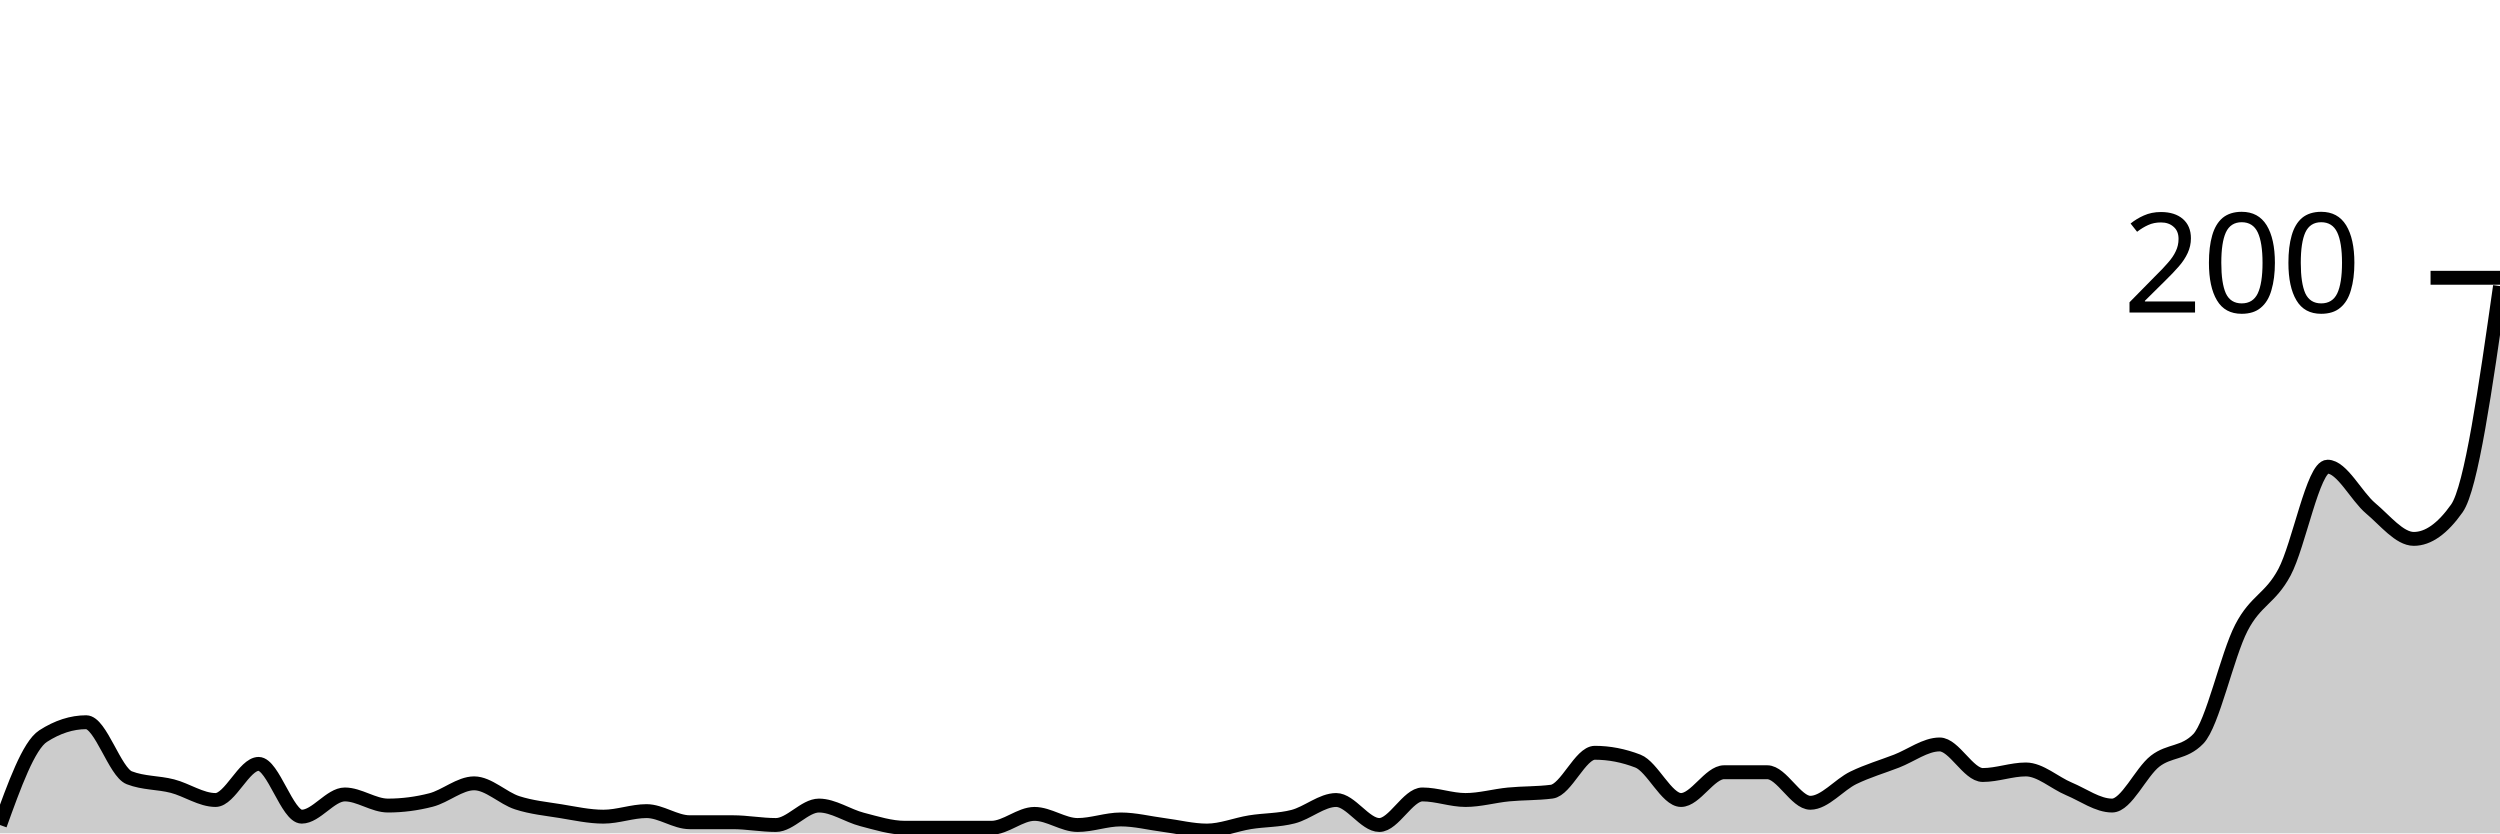
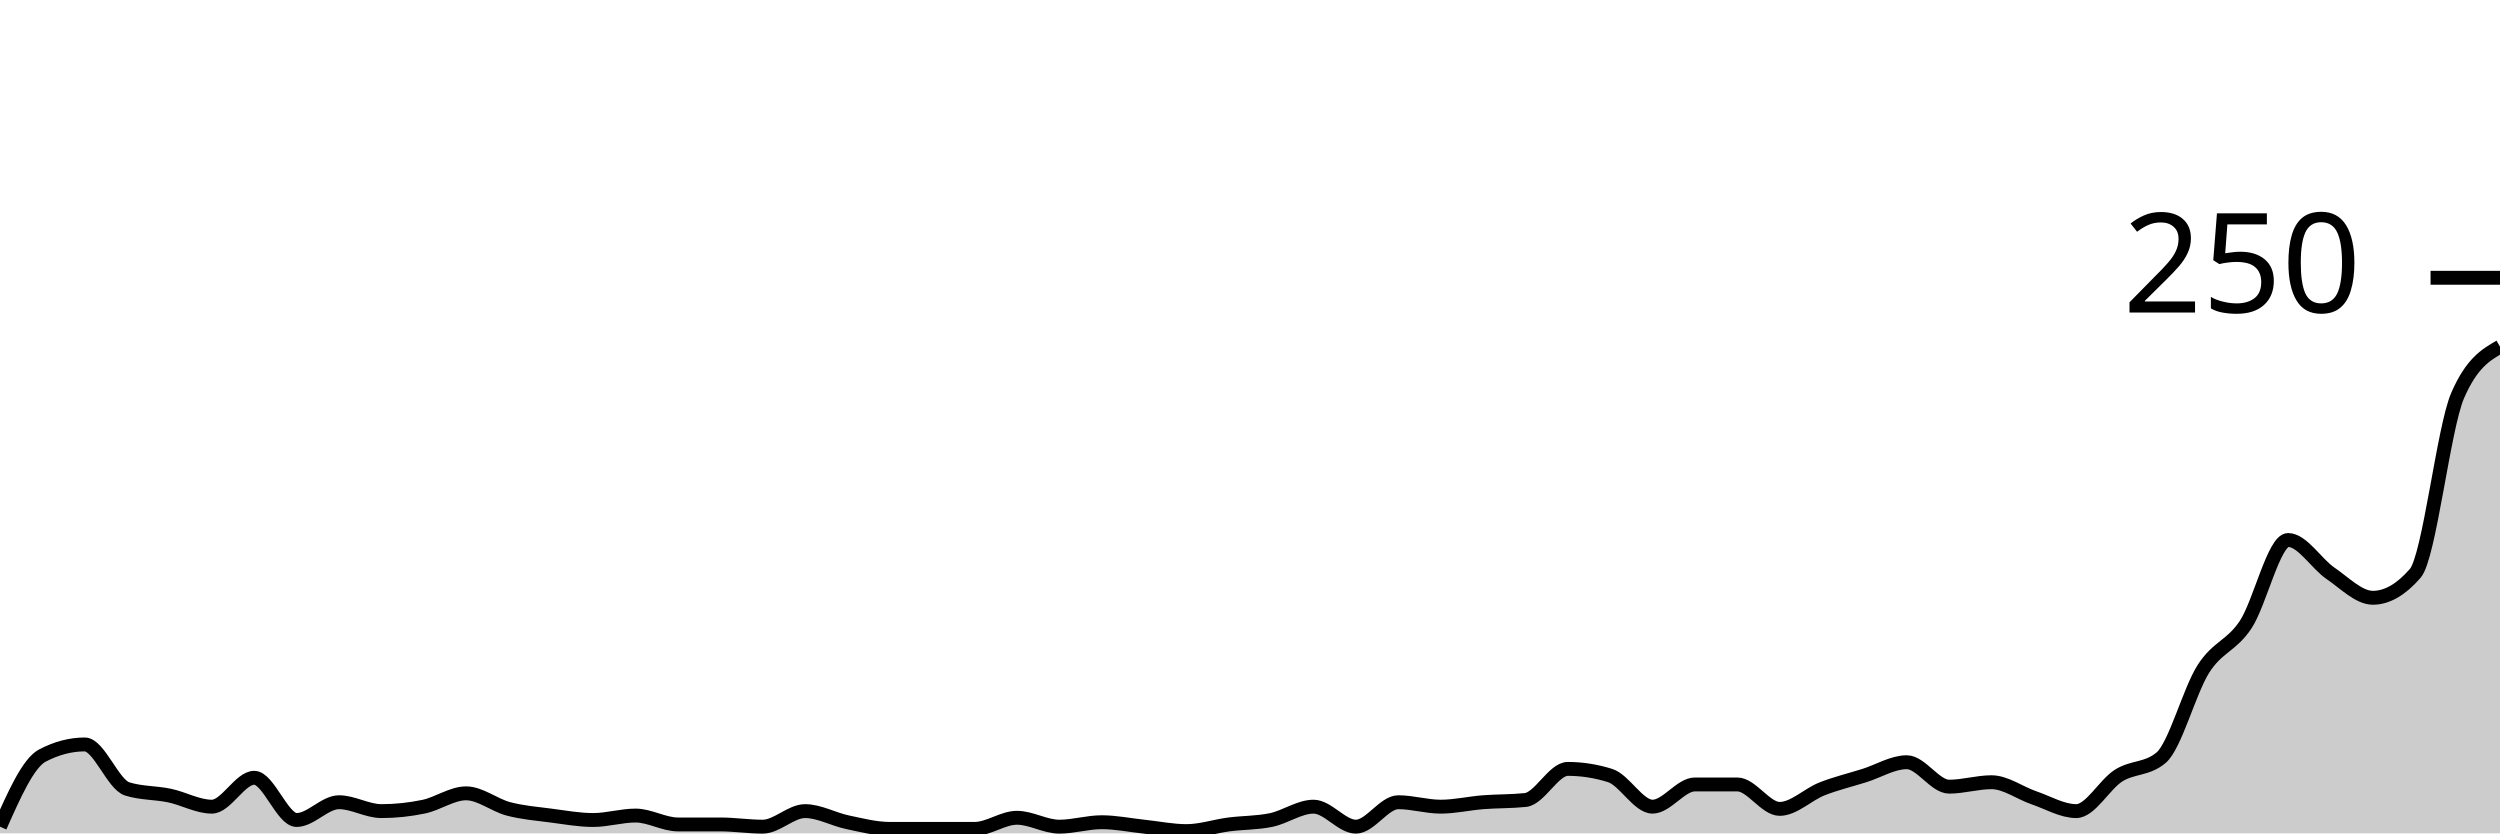
<svg xmlns="http://www.w3.org/2000/svg" viewBox="0 0 180 60">
  <g transform="translate(0,20)">
-     <path class="area" fill="rgba(0, 0, 0, 0.2)" d="M0,39.4C1.034,36.533,2.069,33.667,3.103,33C4.138,32.333,5.172,32,6.207,32C7.241,32,8.276,35.6,9.31,36C10.345,36.4,11.379,36.333,12.414,36.6C13.448,36.867,14.483,37.6,15.517,37.6C16.552,37.6,17.586,35,18.621,35C19.655,35,20.69,38.8,21.724,38.8C22.759,38.8,23.793,37.2,24.828,37.2C25.862,37.2,26.897,38,27.931,38C28.966,38,30,37.867,31.034,37.6C32.069,37.333,33.103,36.4,34.138,36.4C35.172,36.4,36.207,37.467,37.241,37.8C38.276,38.133,39.31,38.233,40.345,38.4C41.379,38.567,42.414,38.8,43.448,38.8C44.483,38.8,45.517,38.4,46.552,38.4C47.586,38.4,48.621,39.2,49.655,39.2C50.69,39.2,51.724,39.2,52.759,39.2C53.793,39.2,54.828,39.4,55.862,39.4C56.897,39.4,57.931,38,58.966,38C60,38,61.034,38.733,62.069,39C63.103,39.267,64.138,39.6,65.172,39.6C66.207,39.6,67.241,39.6,68.276,39.6C69.31,39.6,70.345,39.6,71.379,39.6C72.414,39.6,73.448,38.6,74.483,38.6C75.517,38.6,76.552,39.4,77.586,39.4C78.621,39.4,79.655,39,80.69,39C81.724,39,82.759,39.267,83.793,39.4C84.828,39.533,85.862,39.8,86.897,39.8C87.931,39.8,88.966,39.367,90,39.2C91.034,39.033,92.069,39.067,93.103,38.8C94.138,38.533,95.172,37.6,96.207,37.6C97.241,37.6,98.276,39.4,99.31,39.4C100.345,39.4,101.379,37.2,102.414,37.2C103.448,37.2,104.483,37.6,105.517,37.6C106.552,37.6,107.586,37.3,108.621,37.2C109.655,37.1,110.69,37.133,111.724,37C112.759,36.867,113.793,34.2,114.828,34.2C115.862,34.2,116.897,34.4,117.931,34.8C118.966,35.2,120,37.6,121.034,37.6C122.069,37.6,123.103,35.6,124.138,35.6C125.172,35.6,126.207,35.6,127.241,35.6C128.276,35.6,129.31,37.8,130.345,37.8C131.379,37.8,132.414,36.5,133.448,36C134.483,35.5,135.517,35.2,136.552,34.8C137.586,34.4,138.621,33.6,139.655,33.6C140.69,33.6,141.724,35.8,142.759,35.8C143.793,35.8,144.828,35.4,145.862,35.4C146.897,35.4,147.931,36.367,148.966,36.8C150,37.233,151.034,38,152.069,38C153.103,38,154.138,35.6,155.172,34.8C156.207,34,157.241,34.267,158.276,33.2C159.31,32.133,160.345,27.2,161.379,25.2C162.414,23.2,163.448,23.133,164.483,21.2C165.517,19.267,166.552,13.6,167.586,13.6C168.621,13.6,169.655,15.733,170.69,16.6C171.724,17.467,172.759,18.8,173.793,18.8C174.828,18.8,175.862,18.067,176.897,16.6C177.931,15.133,178.966,7.867,180,0.6L180,40C178.966,40,177.931,40,176.897,40C175.862,40,174.828,40,173.793,40C172.759,40,171.724,40,170.69,40C169.655,40,168.621,40,167.586,40C166.552,40,165.517,40,164.483,40C163.448,40,162.414,40,161.379,40C160.345,40,159.31,40,158.276,40C157.241,40,156.207,40,155.172,40C154.138,40,153.103,40,152.069,40C151.034,40,150,40,148.966,40C147.931,40,146.897,40,145.862,40C144.828,40,143.793,40,142.759,40C141.724,40,140.69,40,139.655,40C138.621,40,137.586,40,136.552,40C135.517,40,134.483,40,133.448,40C132.414,40,131.379,40,130.345,40C129.31,40,128.276,40,127.241,40C126.207,40,125.172,40,124.138,40C123.103,40,122.069,40,121.034,40C120,40,118.966,40,117.931,40C116.897,40,115.862,40,114.828,40C113.793,40,112.759,40,111.724,40C110.69,40,109.655,40,108.621,40C107.586,40,106.552,40,105.517,40C104.483,40,103.448,40,102.414,40C101.379,40,100.345,40,99.31,40C98.276,40,97.241,40,96.207,40C95.172,40,94.138,40,93.103,40C92.069,40,91.034,40,90,40C88.966,40,87.931,40,86.897,40C85.862,40,84.828,40,83.793,40C82.759,40,81.724,40,80.69,40C79.655,40,78.621,40,77.586,40C76.552,40,75.517,40,74.483,40C73.448,40,72.414,40,71.379,40C70.345,40,69.31,40,68.276,40C67.241,40,66.207,40,65.172,40C64.138,40,63.103,40,62.069,40C61.034,40,60,40,58.966,40C57.931,40,56.897,40,55.862,40C54.828,40,53.793,40,52.759,40C51.724,40,50.69,40,49.655,40C48.621,40,47.586,40,46.552,40C45.517,40,44.483,40,43.448,40C42.414,40,41.379,40,40.345,40C39.31,40,38.276,40,37.241,40C36.207,40,35.172,40,34.138,40C33.103,40,32.069,40,31.034,40C30,40,28.966,40,27.931,40C26.897,40,25.862,40,24.828,40C23.793,40,22.759,40,21.724,40C20.69,40,19.655,40,18.621,40C17.586,40,16.552,40,15.517,40C14.483,40,13.448,40,12.414,40C11.379,40,10.345,40,9.31,40C8.276,40,7.241,40,6.207,40C5.172,40,4.138,40,3.103,40C2.069,40,1.034,40,0,40Z" />
-     <path class="line" stroke="black" fill="none" d="M0,39.4C1.034,36.533,2.069,33.667,3.103,33C4.138,32.333,5.172,32,6.207,32C7.241,32,8.276,35.6,9.31,36C10.345,36.4,11.379,36.333,12.414,36.6C13.448,36.867,14.483,37.6,15.517,37.6C16.552,37.6,17.586,35,18.621,35C19.655,35,20.69,38.8,21.724,38.8C22.759,38.8,23.793,37.2,24.828,37.2C25.862,37.2,26.897,38,27.931,38C28.966,38,30,37.867,31.034,37.6C32.069,37.333,33.103,36.4,34.138,36.4C35.172,36.4,36.207,37.467,37.241,37.8C38.276,38.133,39.31,38.233,40.345,38.4C41.379,38.567,42.414,38.8,43.448,38.8C44.483,38.8,45.517,38.4,46.552,38.4C47.586,38.4,48.621,39.2,49.655,39.2C50.69,39.2,51.724,39.2,52.759,39.2C53.793,39.2,54.828,39.4,55.862,39.4C56.897,39.4,57.931,38,58.966,38C60,38,61.034,38.733,62.069,39C63.103,39.267,64.138,39.6,65.172,39.6C66.207,39.6,67.241,39.6,68.276,39.6C69.31,39.6,70.345,39.6,71.379,39.6C72.414,39.6,73.448,38.6,74.483,38.6C75.517,38.6,76.552,39.4,77.586,39.4C78.621,39.4,79.655,39,80.69,39C81.724,39,82.759,39.267,83.793,39.4C84.828,39.533,85.862,39.8,86.897,39.8C87.931,39.8,88.966,39.367,90,39.2C91.034,39.033,92.069,39.067,93.103,38.8C94.138,38.533,95.172,37.6,96.207,37.6C97.241,37.6,98.276,39.4,99.31,39.4C100.345,39.4,101.379,37.2,102.414,37.2C103.448,37.2,104.483,37.6,105.517,37.6C106.552,37.6,107.586,37.3,108.621,37.2C109.655,37.1,110.69,37.133,111.724,37C112.759,36.867,113.793,34.2,114.828,34.2C115.862,34.2,116.897,34.4,117.931,34.8C118.966,35.2,120,37.6,121.034,37.6C122.069,37.6,123.103,35.6,124.138,35.6C125.172,35.6,126.207,35.6,127.241,35.6C128.276,35.6,129.31,37.8,130.345,37.8C131.379,37.8,132.414,36.5,133.448,36C134.483,35.5,135.517,35.2,136.552,34.8C137.586,34.4,138.621,33.6,139.655,33.6C140.69,33.6,141.724,35.8,142.759,35.8C143.793,35.8,144.828,35.4,145.862,35.4C146.897,35.4,147.931,36.367,148.966,36.8C150,37.233,151.034,38,152.069,38C153.103,38,154.138,35.6,155.172,34.8C156.207,34,157.241,34.267,158.276,33.2C159.31,32.133,160.345,27.2,161.379,25.2C162.414,23.2,163.448,23.133,164.483,21.2C165.517,19.267,166.552,13.6,167.586,13.6C168.621,13.6,169.655,15.733,170.69,16.6C171.724,17.467,172.759,18.8,173.793,18.8C174.828,18.8,175.862,18.067,176.897,16.6C177.931,15.133,178.966,7.867,180,0.6" />
+     <path class="area" fill="rgba(0, 0, 0, 0.2)" d="M0,39.52C1.017,37.227,2.034,34.933,3.051,34.4C4.068,33.867,5.085,33.6,6.102,33.6C7.119,33.6,8.136,36.48,9.153,36.8C10.169,37.12,11.186,37.067,12.203,37.28C13.22,37.493,14.237,38.08,15.254,38.08C16.271,38.08,17.288,36,18.305,36C19.322,36,20.339,39.04,21.356,39.04C22.373,39.04,23.39,37.76,24.407,37.76C25.424,37.76,26.441,38.4,27.458,38.4C28.475,38.4,29.492,38.293,30.508,38.08C31.525,37.867,32.542,37.12,33.559,37.12C34.576,37.12,35.593,37.973,36.61,38.24C37.627,38.507,38.644,38.587,39.661,38.72C40.678,38.853,41.695,39.04,42.712,39.04C43.729,39.04,44.746,38.72,45.763,38.72C46.78,38.72,47.797,39.36,48.814,39.36C49.831,39.36,50.847,39.36,51.864,39.36C52.881,39.36,53.898,39.52,54.915,39.52C55.932,39.52,56.949,38.4,57.966,38.4C58.983,38.4,60,38.987,61.017,39.2C62.034,39.413,63.051,39.68,64.068,39.68C65.085,39.68,66.102,39.68,67.119,39.68C68.136,39.68,69.153,39.68,70.169,39.68C71.186,39.68,72.203,38.88,73.22,38.88C74.237,38.88,75.254,39.52,76.271,39.52C77.288,39.52,78.305,39.2,79.322,39.2C80.339,39.2,81.356,39.413,82.373,39.52C83.39,39.627,84.407,39.84,85.424,39.84C86.441,39.84,87.458,39.493,88.475,39.36C89.492,39.227,90.508,39.253,91.525,39.04C92.542,38.827,93.559,38.08,94.576,38.08C95.593,38.08,96.61,39.52,97.627,39.52C98.644,39.52,99.661,37.76,100.678,37.76C101.695,37.76,102.712,38.08,103.729,38.08C104.746,38.08,105.763,37.84,106.78,37.76C107.797,37.68,108.814,37.707,109.831,37.6C110.847,37.493,111.864,35.36,112.881,35.36C113.898,35.36,114.915,35.52,115.932,35.84C116.949,36.16,117.966,38.08,118.983,38.08C120,38.08,121.017,36.48,122.034,36.48C123.051,36.48,124.068,36.48,125.085,36.48C126.102,36.48,127.119,38.24,128.136,38.24C129.153,38.24,130.169,37.2,131.186,36.8C132.203,36.4,133.22,36.16,134.237,35.84C135.254,35.52,136.271,34.88,137.288,34.88C138.305,34.88,139.322,36.64,140.339,36.64C141.356,36.64,142.373,36.32,143.39,36.32C144.407,36.32,145.424,37.093,146.441,37.44C147.458,37.787,148.475,38.4,149.492,38.4C150.508,38.4,151.525,36.48,152.542,35.84C153.559,35.2,154.576,35.413,155.593,34.56C156.61,33.707,157.627,29.76,158.644,28.16C159.661,26.56,160.678,26.507,161.695,24.96C162.712,23.413,163.729,18.88,164.746,18.88C165.763,18.88,166.78,20.587,167.797,21.28C168.814,21.973,169.831,23.04,170.847,23.04C171.864,23.04,172.881,22.453,173.898,21.28C174.915,20.107,175.932,10.827,176.949,8.48C177.966,6.133,178.983,5.547,180,4.96L180,40C178.983,40,177.966,40,176.949,40C175.932,40,174.915,40,173.898,40C172.881,40,171.864,40,170.847,40C169.831,40,168.814,40,167.797,40C166.78,40,165.763,40,164.746,40C163.729,40,162.712,40,161.695,40C160.678,40,159.661,40,158.644,40C157.627,40,156.61,40,155.593,40C154.576,40,153.559,40,152.542,40C151.525,40,150.508,40,149.492,40C148.475,40,147.458,40,146.441,40C145.424,40,144.407,40,143.39,40C142.373,40,141.356,40,140.339,40C139.322,40,138.305,40,137.288,40C136.271,40,135.254,40,134.237,40C133.22,40,132.203,40,131.186,40C130.169,40,129.153,40,128.136,40C127.119,40,126.102,40,125.085,40C124.068,40,123.051,40,122.034,40C121.017,40,120,40,118.983,40C117.966,40,116.949,40,115.932,40C114.915,40,113.898,40,112.881,40C111.864,40,110.847,40,109.831,40C108.814,40,107.797,40,106.78,40C105.763,40,104.746,40,103.729,40C102.712,40,101.695,40,100.678,40C99.661,40,98.644,40,97.627,40C96.61,40,95.593,40,94.576,40C93.559,40,92.542,40,91.525,40C90.508,40,89.492,40,88.475,40C87.458,40,86.441,40,85.424,40C84.407,40,83.39,40,82.373,40C81.356,40,80.339,40,79.322,40C78.305,40,77.288,40,76.271,40C75.254,40,74.237,40,73.22,40C72.203,40,71.186,40,70.169,40C69.153,40,68.136,40,67.119,40C66.102,40,65.085,40,64.068,40C63.051,40,62.034,40,61.017,40C60,40,58.983,40,57.966,40C56.949,40,55.932,40,54.915,40C53.898,40,52.881,40,51.864,40C50.847,40,49.831,40,48.814,40C47.797,40,46.78,40,45.763,40C44.746,40,43.729,40,42.712,40C41.695,40,40.678,40,39.661,40C38.644,40,37.627,40,36.61,40C35.593,40,34.576,40,33.559,40C32.542,40,31.525,40,30.508,40C29.492,40,28.475,40,27.458,40C26.441,40,25.424,40,24.407,40C23.39,40,22.373,40,21.356,40C20.339,40,19.322,40,18.305,40C17.288,40,16.271,40,15.254,40C14.237,40,13.22,40,12.203,40C11.186,40,10.169,40,9.153,40C8.136,40,7.119,40,6.102,40C5.085,40,4.068,40,3.051,40C2.034,40,1.017,40,0,40Z" />
+     <path class="line" stroke="black" fill="none" d="M0,39.52C1.017,37.227,2.034,34.933,3.051,34.4C4.068,33.867,5.085,33.6,6.102,33.6C7.119,33.6,8.136,36.48,9.153,36.8C10.169,37.12,11.186,37.067,12.203,37.28C13.22,37.493,14.237,38.08,15.254,38.08C16.271,38.08,17.288,36,18.305,36C19.322,36,20.339,39.04,21.356,39.04C22.373,39.04,23.39,37.76,24.407,37.76C25.424,37.76,26.441,38.4,27.458,38.4C28.475,38.4,29.492,38.293,30.508,38.08C31.525,37.867,32.542,37.12,33.559,37.12C34.576,37.12,35.593,37.973,36.61,38.24C37.627,38.507,38.644,38.587,39.661,38.72C40.678,38.853,41.695,39.04,42.712,39.04C43.729,39.04,44.746,38.72,45.763,38.72C46.78,38.72,47.797,39.36,48.814,39.36C49.831,39.36,50.847,39.36,51.864,39.36C52.881,39.36,53.898,39.52,54.915,39.52C55.932,39.52,56.949,38.4,57.966,38.4C58.983,38.4,60,38.987,61.017,39.2C62.034,39.413,63.051,39.68,64.068,39.68C65.085,39.68,66.102,39.68,67.119,39.68C68.136,39.68,69.153,39.68,70.169,39.68C71.186,39.68,72.203,38.88,73.22,38.88C74.237,38.88,75.254,39.52,76.271,39.52C77.288,39.52,78.305,39.2,79.322,39.2C80.339,39.2,81.356,39.413,82.373,39.52C83.39,39.627,84.407,39.84,85.424,39.84C86.441,39.84,87.458,39.493,88.475,39.36C89.492,39.227,90.508,39.253,91.525,39.04C92.542,38.827,93.559,38.08,94.576,38.08C95.593,38.08,96.61,39.52,97.627,39.52C98.644,39.52,99.661,37.76,100.678,37.76C101.695,37.76,102.712,38.08,103.729,38.08C104.746,38.08,105.763,37.84,106.78,37.76C107.797,37.68,108.814,37.707,109.831,37.6C110.847,37.493,111.864,35.36,112.881,35.36C113.898,35.36,114.915,35.52,115.932,35.84C116.949,36.16,117.966,38.08,118.983,38.08C120,38.08,121.017,36.48,122.034,36.48C123.051,36.48,124.068,36.48,125.085,36.48C126.102,36.48,127.119,38.24,128.136,38.24C129.153,38.24,130.169,37.2,131.186,36.8C132.203,36.4,133.22,36.16,134.237,35.84C135.254,35.52,136.271,34.88,137.288,34.88C138.305,34.88,139.322,36.64,140.339,36.64C141.356,36.64,142.373,36.32,143.39,36.32C144.407,36.32,145.424,37.093,146.441,37.44C147.458,37.787,148.475,38.4,149.492,38.4C150.508,38.4,151.525,36.48,152.542,35.84C153.559,35.2,154.576,35.413,155.593,34.56C156.61,33.707,157.627,29.76,158.644,28.16C159.661,26.56,160.678,26.507,161.695,24.96C162.712,23.413,163.729,18.88,164.746,18.88C165.763,18.88,166.78,20.587,167.797,21.28C168.814,21.973,169.831,23.04,170.847,23.04C171.864,23.04,172.881,22.453,173.898,21.28C174.915,20.107,175.932,10.827,176.949,8.48C177.966,6.133,178.983,5.547,180,4.96" />
    <path class="axis-ceiling" stroke-width="1" stroke="black" fill="none" d="M175,0L180,0" />
-     <text class="axis-ceiling-label" font-family="sans-serif" text-anchor="end" font-size="10px" x="170" y="2.5">200</text>
+     <text class="axis-ceiling-label" font-family="sans-serif" text-anchor="end" font-size="10px" x="170" y="2.5">250</text>
  </g>
</svg>
